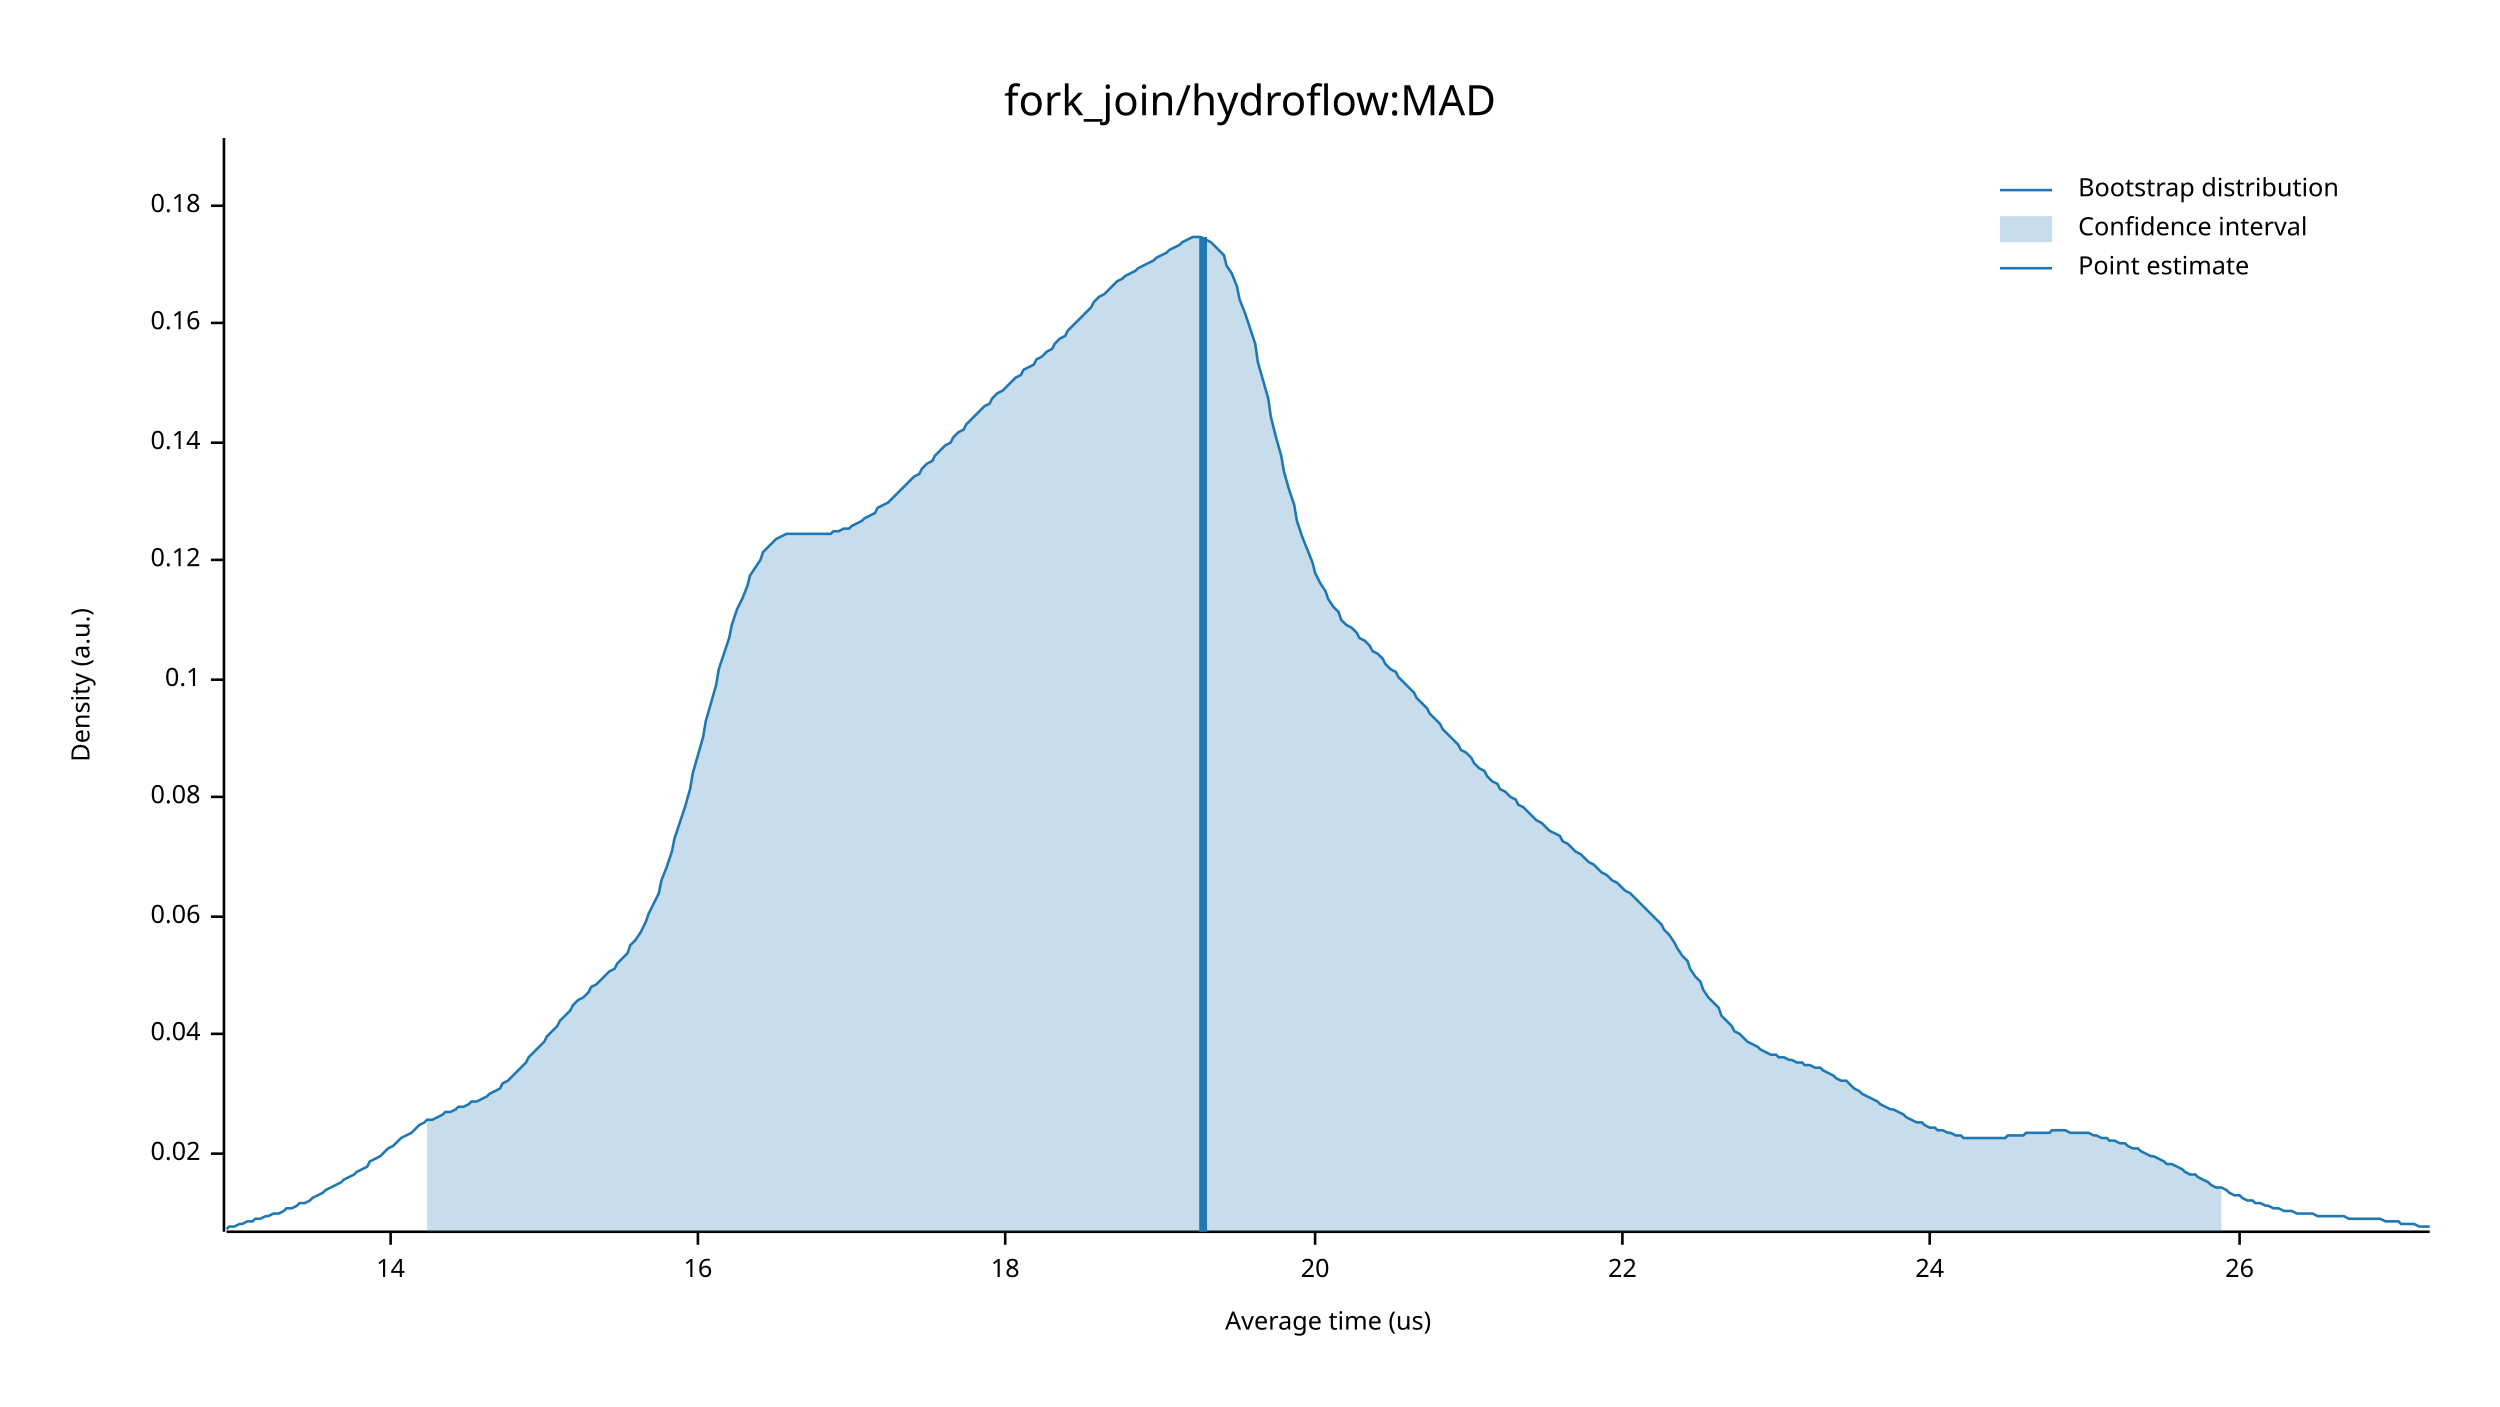
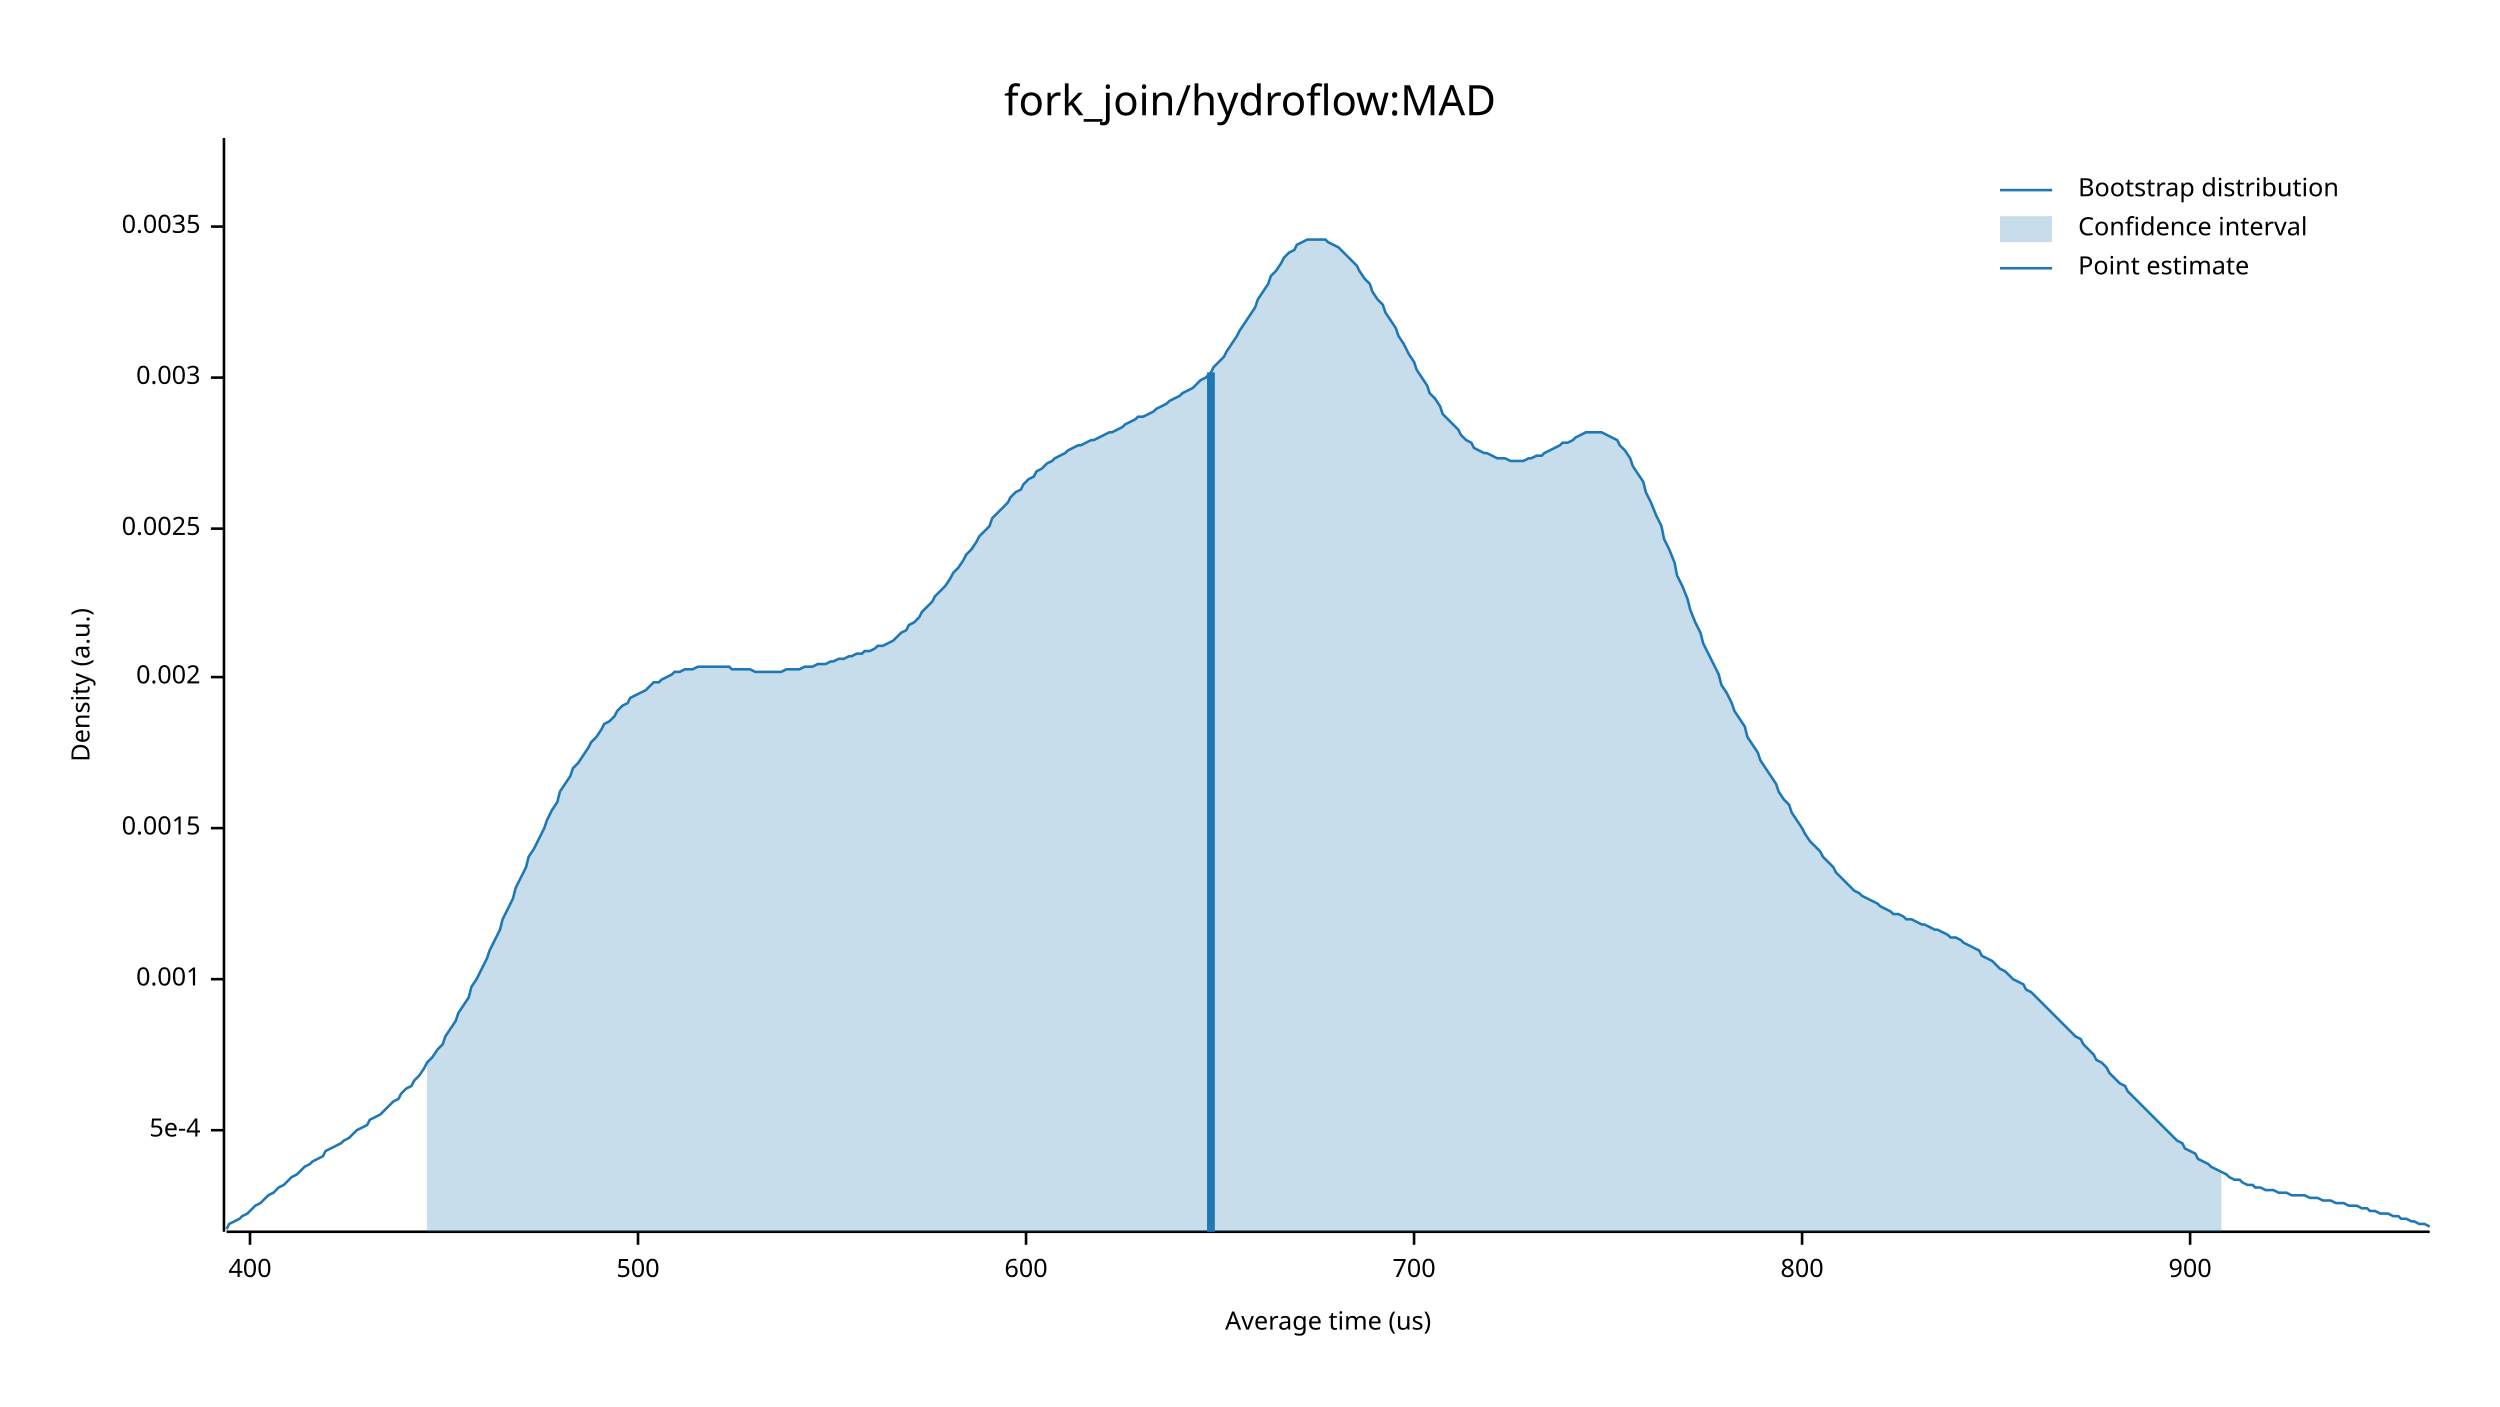
<svg xmlns="http://www.w3.org/2000/svg" width="960" height="540" viewBox="0 0 960 540">
  <text x="480" y="32" dy="0.76em" text-anchor="middle" font-family="sans-serif" font-size="16.129" opacity="1" fill="#000000">
fork_join/hydroflow:MAD
</text>
  <text x="27" y="263" dy="0.76em" text-anchor="middle" font-family="sans-serif" font-size="9.677" opacity="1" fill="#000000" transform="rotate(270, 27, 263)">
Density (a.u.)
</text>
  <text x="510" y="513" dy="-0.5ex" text-anchor="middle" font-family="sans-serif" font-size="9.677" opacity="1" fill="#000000">
Average time (us)
</text>
  <polyline fill="none" opacity="1" stroke="#000000" stroke-width="1" points="86,53 86,473 " />
-   <text x="77" y="443" dy="0.5ex" text-anchor="end" font-family="sans-serif" font-size="9.677" opacity="1" fill="#000000">
- 0.02
+   <text x="77" y="434" dy="0.5ex" text-anchor="end" font-family="sans-serif" font-size="9.677" opacity="1" fill="#000000">
+ 5e-4
</text>
-   <polyline fill="none" opacity="1" stroke="#000000" stroke-width="1" points="81,443 86,443 " />
-   <text x="77" y="397" dy="0.5ex" text-anchor="end" font-family="sans-serif" font-size="9.677" opacity="1" fill="#000000">
- 0.04
+   <polyline fill="none" opacity="1" stroke="#000000" stroke-width="1" points="81,434 86,434 " />
+   <text x="77" y="376" dy="0.5ex" text-anchor="end" font-family="sans-serif" font-size="9.677" opacity="1" fill="#000000">
+ 0.001
</text>
-   <polyline fill="none" opacity="1" stroke="#000000" stroke-width="1" points="81,397 86,397 " />
-   <text x="77" y="352" dy="0.5ex" text-anchor="end" font-family="sans-serif" font-size="9.677" opacity="1" fill="#000000">
- 0.06
+   <polyline fill="none" opacity="1" stroke="#000000" stroke-width="1" points="81,376 86,376 " />
+   <text x="77" y="318" dy="0.5ex" text-anchor="end" font-family="sans-serif" font-size="9.677" opacity="1" fill="#000000">
+ 0.0015
</text>
-   <polyline fill="none" opacity="1" stroke="#000000" stroke-width="1" points="81,352 86,352 " />
-   <text x="77" y="306" dy="0.5ex" text-anchor="end" font-family="sans-serif" font-size="9.677" opacity="1" fill="#000000">
- 0.08
+   <polyline fill="none" opacity="1" stroke="#000000" stroke-width="1" points="81,318 86,318 " />
+   <text x="77" y="260" dy="0.5ex" text-anchor="end" font-family="sans-serif" font-size="9.677" opacity="1" fill="#000000">
+ 0.002
</text>
-   <polyline fill="none" opacity="1" stroke="#000000" stroke-width="1" points="81,306 86,306 " />
-   <text x="77" y="261" dy="0.5ex" text-anchor="end" font-family="sans-serif" font-size="9.677" opacity="1" fill="#000000">
- 0.1
+   <polyline fill="none" opacity="1" stroke="#000000" stroke-width="1" points="81,260 86,260 " />
+   <text x="77" y="203" dy="0.5ex" text-anchor="end" font-family="sans-serif" font-size="9.677" opacity="1" fill="#000000">
+ 0.0025
</text>
-   <polyline fill="none" opacity="1" stroke="#000000" stroke-width="1" points="81,261 86,261 " />
-   <text x="77" y="215" dy="0.5ex" text-anchor="end" font-family="sans-serif" font-size="9.677" opacity="1" fill="#000000">
- 0.12
+   <polyline fill="none" opacity="1" stroke="#000000" stroke-width="1" points="81,203 86,203 " />
+   <text x="77" y="145" dy="0.5ex" text-anchor="end" font-family="sans-serif" font-size="9.677" opacity="1" fill="#000000">
+ 0.003
</text>
-   <polyline fill="none" opacity="1" stroke="#000000" stroke-width="1" points="81,215 86,215 " />
-   <text x="77" y="170" dy="0.5ex" text-anchor="end" font-family="sans-serif" font-size="9.677" opacity="1" fill="#000000">
- 0.14
+   <polyline fill="none" opacity="1" stroke="#000000" stroke-width="1" points="81,145 86,145 " />
+   <text x="77" y="87" dy="0.5ex" text-anchor="end" font-family="sans-serif" font-size="9.677" opacity="1" fill="#000000">
+ 0.0035
</text>
-   <polyline fill="none" opacity="1" stroke="#000000" stroke-width="1" points="81,170 86,170 " />
-   <text x="77" y="124" dy="0.5ex" text-anchor="end" font-family="sans-serif" font-size="9.677" opacity="1" fill="#000000">
- 0.16
+   <polyline fill="none" opacity="1" stroke="#000000" stroke-width="1" points="81,87 86,87 " />
+   <polyline fill="none" opacity="1" stroke="#000000" stroke-width="1" points="87,473 933,473 " />
+   <text x="96" y="483" dy="0.76em" text-anchor="middle" font-family="sans-serif" font-size="9.677" opacity="1" fill="#000000">
+ 400
</text>
-   <polyline fill="none" opacity="1" stroke="#000000" stroke-width="1" points="81,124 86,124 " />
-   <text x="77" y="79" dy="0.5ex" text-anchor="end" font-family="sans-serif" font-size="9.677" opacity="1" fill="#000000">
- 0.18
+   <polyline fill="none" opacity="1" stroke="#000000" stroke-width="1" points="96,473 96,478 " />
+   <text x="245" y="483" dy="0.76em" text-anchor="middle" font-family="sans-serif" font-size="9.677" opacity="1" fill="#000000">
+ 500
</text>
-   <polyline fill="none" opacity="1" stroke="#000000" stroke-width="1" points="81,79 86,79 " />
-   <polyline fill="none" opacity="1" stroke="#000000" stroke-width="1" points="87,473 933,473 " />
-   <text x="150" y="483" dy="0.76em" text-anchor="middle" font-family="sans-serif" font-size="9.677" opacity="1" fill="#000000">
- 14
+   <polyline fill="none" opacity="1" stroke="#000000" stroke-width="1" points="245,473 245,478 " />
+   <text x="394" y="483" dy="0.76em" text-anchor="middle" font-family="sans-serif" font-size="9.677" opacity="1" fill="#000000">
+ 600
</text>
-   <polyline fill="none" opacity="1" stroke="#000000" stroke-width="1" points="150,473 150,478 " />
-   <text x="268" y="483" dy="0.76em" text-anchor="middle" font-family="sans-serif" font-size="9.677" opacity="1" fill="#000000">
- 16
+   <polyline fill="none" opacity="1" stroke="#000000" stroke-width="1" points="394,473 394,478 " />
+   <text x="543" y="483" dy="0.76em" text-anchor="middle" font-family="sans-serif" font-size="9.677" opacity="1" fill="#000000">
+ 700
</text>
-   <polyline fill="none" opacity="1" stroke="#000000" stroke-width="1" points="268,473 268,478 " />
-   <text x="386" y="483" dy="0.76em" text-anchor="middle" font-family="sans-serif" font-size="9.677" opacity="1" fill="#000000">
- 18
+   <polyline fill="none" opacity="1" stroke="#000000" stroke-width="1" points="543,473 543,478 " />
+   <text x="692" y="483" dy="0.76em" text-anchor="middle" font-family="sans-serif" font-size="9.677" opacity="1" fill="#000000">
+ 800
</text>
-   <polyline fill="none" opacity="1" stroke="#000000" stroke-width="1" points="386,473 386,478 " />
-   <text x="505" y="483" dy="0.76em" text-anchor="middle" font-family="sans-serif" font-size="9.677" opacity="1" fill="#000000">
- 20
+   <polyline fill="none" opacity="1" stroke="#000000" stroke-width="1" points="692,473 692,478 " />
+   <text x="841" y="483" dy="0.76em" text-anchor="middle" font-family="sans-serif" font-size="9.677" opacity="1" fill="#000000">
+ 900
</text>
-   <polyline fill="none" opacity="1" stroke="#000000" stroke-width="1" points="505,473 505,478 " />
-   <text x="623" y="483" dy="0.76em" text-anchor="middle" font-family="sans-serif" font-size="9.677" opacity="1" fill="#000000">
- 22
- </text>
-   <polyline fill="none" opacity="1" stroke="#000000" stroke-width="1" points="623,473 623,478 " />
-   <text x="741" y="483" dy="0.76em" text-anchor="middle" font-family="sans-serif" font-size="9.677" opacity="1" fill="#000000">
- 24
- </text>
-   <polyline fill="none" opacity="1" stroke="#000000" stroke-width="1" points="741,473 741,478 " />
-   <text x="860" y="483" dy="0.76em" text-anchor="middle" font-family="sans-serif" font-size="9.677" opacity="1" fill="#000000">
- 26
- </text>
-   <polyline fill="none" opacity="1" stroke="#000000" stroke-width="1" points="860,473 860,478 " />
-   <polyline fill="none" opacity="1" stroke="#1F78B4" stroke-width="1" points="87,472 88,471 90,471 92,470 93,470 95,469 97,469 98,468 100,468 102,467 103,467 105,466 107,466 109,465 110,464 112,464 114,463 115,462 117,462 119,461 120,460 122,459 124,458 125,457 127,456 129,455 131,454 132,453 134,452 136,451 137,450 139,449 141,448 142,446 144,445 146,444 148,442 149,441 151,440 153,438 154,437 156,436 158,435 159,434 161,432 163,431 164,430 166,430 168,429 170,428 171,427 173,427 175,426 176,425 178,425 180,424 181,423 183,423 185,422 187,421 188,420 190,419 192,418 193,416 195,415 197,413 198,412 200,410 202,408 203,406 205,404 207,402 209,400 210,398 212,396 214,394 215,392 217,390 219,388 220,386 222,384 224,383 226,381 227,379 229,378 231,376 232,375 234,373 236,372 237,370 239,368 241,366 242,363 244,361 246,358 248,354 249,351 251,347 253,343 254,338 256,333 258,327 259,322 261,316 263,310 265,303 266,297 268,290 270,283 271,277 273,270 275,263 276,257 278,251 280,245 281,240 283,234 285,230 287,225 288,221 290,218 292,215 293,212 295,210 297,208 298,207 300,206 302,205 304,205 305,205 307,205 309,205 310,205 312,205 314,205 315,205 317,205 319,205 320,204 322,204 324,203 326,203 327,202 329,201 331,200 332,199 334,198 336,197 337,195 339,194 341,193 343,191 344,190 346,188 348,186 349,185 351,183 353,182 354,180 356,178 358,177 359,175 361,173 363,171 365,170 366,168 368,166 370,165 371,163 373,161 375,159 376,158 378,156 380,155 381,153 383,151 385,150 387,148 388,147 390,145 392,144 393,142 395,141 397,140 398,138 400,137 402,135 404,134 405,132 407,130 409,129 410,127 412,125 414,123 415,122 417,120 419,118 420,116 422,114 424,113 426,111 427,110 429,108 431,107 432,106 434,105 436,104 437,103 439,102 441,101 443,100 444,99 446,98 448,97 449,96 451,95 453,94 454,93 456,92 458,91 459,91 461,91 463,92 465,93 466,94 468,96 470,98 471,102 473,105 475,110 476,115 478,120 480,126 482,132 483,139 485,146 487,153 488,160 490,168 492,175 493,181 495,188 497,194 498,200 500,206 502,211 504,216 505,220 507,224 509,227 510,230 512,233 514,235 515,238 517,240 519,241 521,243 522,245 524,246 526,248 527,250 529,251 531,253 532,255 534,257 536,258 537,260 539,262 541,264 543,266 544,268 546,270 548,272 549,274 551,276 553,278 554,280 556,282 558,284 560,286 561,288 563,289 565,291 566,293 568,295 570,296 571,298 573,300 575,301 576,303 578,304 580,306 582,307 583,309 585,310 587,312 588,313 590,315 592,316 593,317 595,319 597,320 599,321 600,323 602,324 604,326 605,327 607,328 609,330 610,331 612,332 614,334 615,335 617,336 619,338 621,339 622,340 624,342 626,343 627,344 629,346 631,348 632,349 634,351 636,353 638,355 639,357 641,359 643,362 644,364 646,367 648,369 649,372 651,375 653,377 654,380 656,383 658,385 660,387 661,390 663,392 665,394 666,396 668,397 670,399 671,400 673,401 675,402 676,403 678,404 680,405 682,405 683,406 685,406 687,407 688,407 690,408 692,408 693,409 695,409 697,410 699,410 700,411 702,412 704,413 705,414 707,415 709,415 710,416 712,418 714,419 715,420 717,421 719,422 721,423 722,424 724,425 726,426 727,426 729,427 731,428 732,429 734,430 736,431 738,431 739,432 741,433 743,433 744,434 746,434 748,435 749,435 751,436 753,436 754,437 756,437 758,437 760,437 761,437 763,437 765,437 766,437 768,437 770,437 771,436 773,436 775,436 777,436 778,435 780,435 782,435 783,435 785,435 787,435 788,434 790,434 792,434 793,434 795,435 797,435 799,435 800,435 802,435 804,436 805,436 807,437 809,437 810,438 812,438 814,439 816,439 817,440 819,441 821,441 822,442 824,443 826,444 827,444 829,445 831,446 832,447 834,447 836,448 838,449 839,450 841,451 843,451 844,452 846,453 848,454 849,455 851,456 853,456 855,457 856,458 858,459 860,459 861,460 863,461 865,461 866,462 868,462 870,463 871,463 873,464 875,464 877,465 878,465 880,465 882,466 883,466 885,466 887,466 888,466 890,467 892,467 894,467 895,467 897,467 899,467 900,467 902,468 904,468 905,468 907,468 909,468 910,468 912,468 914,468 916,469 917,469 919,469 921,469 922,470 924,470 926,470 927,470 929,471 931,471 933,471 " />
-   <polygon opacity="0.25" fill="#1F78B4" points="164,430 166,430 168,429 170,428 171,427 173,427 175,426 176,425 178,425 180,424 181,423 183,423 185,422 187,421 188,420 190,419 192,418 193,416 195,415 197,413 198,412 200,410 202,408 203,406 205,404 207,402 209,400 210,398 212,396 214,394 215,392 217,390 219,388 220,386 222,384 224,383 226,381 227,379 229,378 231,376 232,375 234,373 236,372 237,370 239,368 241,366 242,363 244,361 246,358 248,354 249,351 251,347 253,343 254,338 256,333 258,327 259,322 261,316 263,310 265,303 266,297 268,290 270,283 271,277 273,270 275,263 276,257 278,251 280,245 281,240 283,234 285,230 287,225 288,221 290,218 292,215 293,212 295,210 297,208 298,207 300,206 302,205 304,205 305,205 307,205 309,205 310,205 312,205 314,205 315,205 317,205 319,205 320,204 322,204 324,203 326,203 327,202 329,201 331,200 332,199 334,198 336,197 337,195 339,194 341,193 343,191 344,190 346,188 348,186 349,185 351,183 353,182 354,180 356,178 358,177 359,175 361,173 363,171 365,170 366,168 368,166 370,165 371,163 373,161 375,159 376,158 378,156 380,155 381,153 383,151 385,150 387,148 388,147 390,145 392,144 393,142 395,141 397,140 398,138 400,137 402,135 404,134 405,132 407,130 409,129 410,127 412,125 414,123 415,122 417,120 419,118 420,116 422,114 424,113 426,111 427,110 429,108 431,107 432,106 434,105 436,104 437,103 439,102 441,101 443,100 444,99 446,98 448,97 449,96 451,95 453,94 454,93 456,92 458,91 459,91 461,91 463,92 465,93 466,94 468,96 470,98 471,102 473,105 475,110 476,115 478,120 480,126 482,132 483,139 485,146 487,153 488,160 490,168 492,175 493,181 495,188 497,194 498,200 500,206 502,211 504,216 505,220 507,224 509,227 510,230 512,233 514,235 515,238 517,240 519,241 521,243 522,245 524,246 526,248 527,250 529,251 531,253 532,255 534,257 536,258 537,260 539,262 541,264 543,266 544,268 546,270 548,272 549,274 551,276 553,278 554,280 556,282 558,284 560,286 561,288 563,289 565,291 566,293 568,295 570,296 571,298 573,300 575,301 576,303 578,304 580,306 582,307 583,309 585,310 587,312 588,313 590,315 592,316 593,317 595,319 597,320 599,321 600,323 602,324 604,326 605,327 607,328 609,330 610,331 612,332 614,334 615,335 617,336 619,338 621,339 622,340 624,342 626,343 627,344 629,346 631,348 632,349 634,351 636,353 638,355 639,357 641,359 643,362 644,364 646,367 648,369 649,372 651,375 653,377 654,380 656,383 658,385 660,387 661,390 663,392 665,394 666,396 668,397 670,399 671,400 673,401 675,402 676,403 678,404 680,405 682,405 683,406 685,406 687,407 688,407 690,408 692,408 693,409 695,409 697,410 699,410 700,411 702,412 704,413 705,414 707,415 709,415 710,416 712,418 714,419 715,420 717,421 719,422 721,423 722,424 724,425 726,426 727,426 729,427 731,428 732,429 734,430 736,431 738,431 739,432 741,433 743,433 744,434 746,434 748,435 749,435 751,436 753,436 754,437 756,437 758,437 760,437 761,437 763,437 765,437 766,437 768,437 770,437 771,436 773,436 775,436 777,436 778,435 780,435 782,435 783,435 785,435 787,435 788,434 790,434 792,434 793,434 795,435 797,435 799,435 800,435 802,435 804,436 805,436 807,437 809,437 810,438 812,438 814,439 816,439 817,440 819,441 821,441 822,442 824,443 826,444 827,444 829,445 831,446 832,447 834,447 836,448 838,449 839,450 841,451 843,451 844,452 846,453 848,454 849,455 851,456 853,456 853,473 164,473 " />
-   <polyline fill="none" opacity="1" stroke="#1F78B4" stroke-width="3" points="462,473 462,91 " />
+   <polyline fill="none" opacity="1" stroke="#000000" stroke-width="1" points="841,473 841,478 " />
+   <polyline fill="none" opacity="1" stroke="#1F78B4" stroke-width="1" points="87,472 88,470 90,469 92,468 93,467 95,466 97,464 98,463 100,462 102,460 103,459 105,458 107,456 109,455 110,454 112,452 114,451 115,450 117,448 119,447 120,446 122,445 124,444 125,442 127,441 129,440 131,439 132,438 134,437 136,435 137,434 139,433 141,432 142,430 144,429 146,428 148,426 149,425 151,423 153,422 154,420 156,418 158,417 159,415 161,413 163,410 164,408 166,406 168,403 170,401 171,398 173,395 175,392 176,389 178,386 180,383 181,379 183,376 185,372 187,368 188,365 190,361 192,357 193,353 195,349 197,345 198,341 200,337 202,333 203,329 205,326 207,322 209,318 210,315 212,311 214,308 215,304 217,301 219,298 220,295 222,293 224,290 226,287 227,285 229,283 231,280 232,278 234,277 236,275 237,273 239,271 241,270 242,268 244,267 246,266 248,265 249,264 251,262 253,262 254,261 256,260 258,259 259,258 261,258 263,257 265,257 266,257 268,256 270,256 271,256 273,256 275,256 276,256 278,256 280,256 281,257 283,257 285,257 287,257 288,257 290,258 292,258 293,258 295,258 297,258 298,258 300,258 302,257 304,257 305,257 307,257 309,256 310,256 312,256 314,255 315,255 317,255 319,254 320,254 322,253 324,253 326,252 327,252 329,251 331,251 332,250 334,250 336,249 337,248 339,248 341,247 343,246 344,245 346,243 348,242 349,240 351,239 353,237 354,235 356,233 358,231 359,229 361,227 363,225 365,222 366,220 368,218 370,215 371,213 373,211 375,208 376,206 378,204 380,202 381,199 383,197 385,195 387,193 388,191 390,189 392,188 393,186 395,184 397,183 398,181 400,180 402,178 404,177 405,176 407,175 409,174 410,173 412,172 414,171 415,171 417,170 419,169 420,169 422,168 424,167 426,166 427,166 429,165 431,164 432,163 434,162 436,161 437,160 439,160 441,159 443,158 444,157 446,156 448,155 449,154 451,153 453,152 454,151 456,150 458,149 459,148 461,146 463,145 465,143 466,141 468,139 470,137 471,135 473,132 475,129 476,127 478,124 480,121 482,118 483,115 485,112 487,109 488,106 490,104 492,101 493,99 495,97 497,96 498,94 500,93 502,92 504,92 505,92 507,92 509,92 510,93 512,94 514,95 515,96 517,98 519,100 521,102 522,104 524,107 526,109 527,112 529,115 531,117 532,120 534,123 536,126 537,129 539,132 541,136 543,139 544,142 546,145 548,148 549,151 551,153 553,156 554,159 556,161 558,163 560,165 561,167 563,169 565,170 566,172 568,173 570,174 571,174 573,175 575,176 576,176 578,176 580,177 582,177 583,177 585,177 587,176 588,176 590,175 592,175 593,174 595,173 597,172 599,171 600,170 602,170 604,169 605,168 607,167 609,166 610,166 612,166 614,166 615,166 617,167 619,168 621,169 622,171 624,173 626,176 627,179 629,182 631,185 632,189 634,193 636,198 638,202 639,207 641,211 643,216 644,221 646,225 648,230 649,234 651,239 653,243 654,247 656,251 658,255 660,259 661,263 663,266 665,270 666,273 668,276 670,279 671,283 673,286 675,289 676,292 678,295 680,298 682,301 683,304 685,307 687,309 688,312 690,315 692,318 693,320 695,323 697,325 699,327 700,329 702,331 704,333 705,335 707,337 709,339 710,340 712,342 714,343 715,344 717,345 719,346 721,347 722,348 724,349 726,350 727,351 729,351 731,352 732,353 734,353 736,354 738,355 739,355 741,356 743,357 744,357 746,358 748,359 749,360 751,360 753,361 754,362 756,363 758,364 760,365 761,367 763,368 765,369 766,370 768,372 770,373 771,374 773,376 775,377 777,378 778,380 780,381 782,383 783,384 785,386 787,388 788,389 790,391 792,393 793,394 795,396 797,398 799,399 800,401 802,403 804,405 805,407 807,408 809,410 810,412 812,414 814,416 816,417 817,419 819,421 821,423 822,424 824,426 826,428 827,429 829,431 831,433 832,434 834,436 836,438 838,439 839,441 841,442 843,443 844,445 846,446 848,447 849,448 851,449 853,450 855,451 856,452 858,453 860,453 861,454 863,455 865,455 866,456 868,456 870,457 871,457 873,457 875,458 877,458 878,458 880,459 882,459 883,459 885,459 887,460 888,460 890,460 892,461 894,461 895,461 897,462 899,462 900,462 902,463 904,463 905,463 907,464 909,464 910,465 912,465 914,466 916,466 917,466 919,467 921,467 922,468 924,468 926,469 927,469 929,470 931,470 933,471 " />
+   <polygon opacity="0.25" fill="#1F78B4" points="164,408 166,406 168,403 170,401 171,398 173,395 175,392 176,389 178,386 180,383 181,379 183,376 185,372 187,368 188,365 190,361 192,357 193,353 195,349 197,345 198,341 200,337 202,333 203,329 205,326 207,322 209,318 210,315 212,311 214,308 215,304 217,301 219,298 220,295 222,293 224,290 226,287 227,285 229,283 231,280 232,278 234,277 236,275 237,273 239,271 241,270 242,268 244,267 246,266 248,265 249,264 251,262 253,262 254,261 256,260 258,259 259,258 261,258 263,257 265,257 266,257 268,256 270,256 271,256 273,256 275,256 276,256 278,256 280,256 281,257 283,257 285,257 287,257 288,257 290,258 292,258 293,258 295,258 297,258 298,258 300,258 302,257 304,257 305,257 307,257 309,256 310,256 312,256 314,255 315,255 317,255 319,254 320,254 322,253 324,253 326,252 327,252 329,251 331,251 332,250 334,250 336,249 337,248 339,248 341,247 343,246 344,245 346,243 348,242 349,240 351,239 353,237 354,235 356,233 358,231 359,229 361,227 363,225 365,222 366,220 368,218 370,215 371,213 373,211 375,208 376,206 378,204 380,202 381,199 383,197 385,195 387,193 388,191 390,189 392,188 393,186 395,184 397,183 398,181 400,180 402,178 404,177 405,176 407,175 409,174 410,173 412,172 414,171 415,171 417,170 419,169 420,169 422,168 424,167 426,166 427,166 429,165 431,164 432,163 434,162 436,161 437,160 439,160 441,159 443,158 444,157 446,156 448,155 449,154 451,153 453,152 454,151 456,150 458,149 459,148 461,146 463,145 465,143 466,141 468,139 470,137 471,135 473,132 475,129 476,127 478,124 480,121 482,118 483,115 485,112 487,109 488,106 490,104 492,101 493,99 495,97 497,96 498,94 500,93 502,92 504,92 505,92 507,92 509,92 510,93 512,94 514,95 515,96 517,98 519,100 521,102 522,104 524,107 526,109 527,112 529,115 531,117 532,120 534,123 536,126 537,129 539,132 541,136 543,139 544,142 546,145 548,148 549,151 551,153 553,156 554,159 556,161 558,163 560,165 561,167 563,169 565,170 566,172 568,173 570,174 571,174 573,175 575,176 576,176 578,176 580,177 582,177 583,177 585,177 587,176 588,176 590,175 592,175 593,174 595,173 597,172 599,171 600,170 602,170 604,169 605,168 607,167 609,166 610,166 612,166 614,166 615,166 617,167 619,168 621,169 622,171 624,173 626,176 627,179 629,182 631,185 632,189 634,193 636,198 638,202 639,207 641,211 643,216 644,221 646,225 648,230 649,234 651,239 653,243 654,247 656,251 658,255 660,259 661,263 663,266 665,270 666,273 668,276 670,279 671,283 673,286 675,289 676,292 678,295 680,298 682,301 683,304 685,307 687,309 688,312 690,315 692,318 693,320 695,323 697,325 699,327 700,329 702,331 704,333 705,335 707,337 709,339 710,340 712,342 714,343 715,344 717,345 719,346 721,347 722,348 724,349 726,350 727,351 729,351 731,352 732,353 734,353 736,354 738,355 739,355 741,356 743,357 744,357 746,358 748,359 749,360 751,360 753,361 754,362 756,363 758,364 760,365 761,367 763,368 765,369 766,370 768,372 770,373 771,374 773,376 775,377 777,378 778,380 780,381 782,383 783,384 785,386 787,388 788,389 790,391 792,393 793,394 795,396 797,398 799,399 800,401 802,403 804,405 805,407 807,408 809,410 810,412 812,414 814,416 816,417 817,419 819,421 821,423 822,424 824,426 826,428 827,429 829,431 831,433 832,434 834,436 836,438 838,439 839,441 841,442 843,443 844,445 846,446 848,447 849,448 851,449 853,450 853,473 164,473 " />
+   <polyline fill="none" opacity="1" stroke="#1F78B4" stroke-width="3" points="465,473 465,143 " />
  <text x="798" y="68" dy="0.76em" text-anchor="start" font-family="sans-serif" font-size="9.677" opacity="1" fill="#000000">
Bootstrap distribution
</text>
  <text x="798" y="83" dy="0.76em" text-anchor="start" font-family="sans-serif" font-size="9.677" opacity="1" fill="#000000">
Confidence interval
</text>
  <text x="798" y="98" dy="0.76em" text-anchor="start" font-family="sans-serif" font-size="9.677" opacity="1" fill="#000000">
Point estimate
</text>
  <polyline fill="none" opacity="1" stroke="#1F78B4" stroke-width="1" points="768,73 788,73 " />
  <rect x="768" y="83" width="20" height="10" opacity="0.25" fill="#1F78B4" stroke="none" />
  <polyline fill="none" opacity="1" stroke="#1F78B4" stroke-width="1" points="768,103 788,103 " />
</svg>
